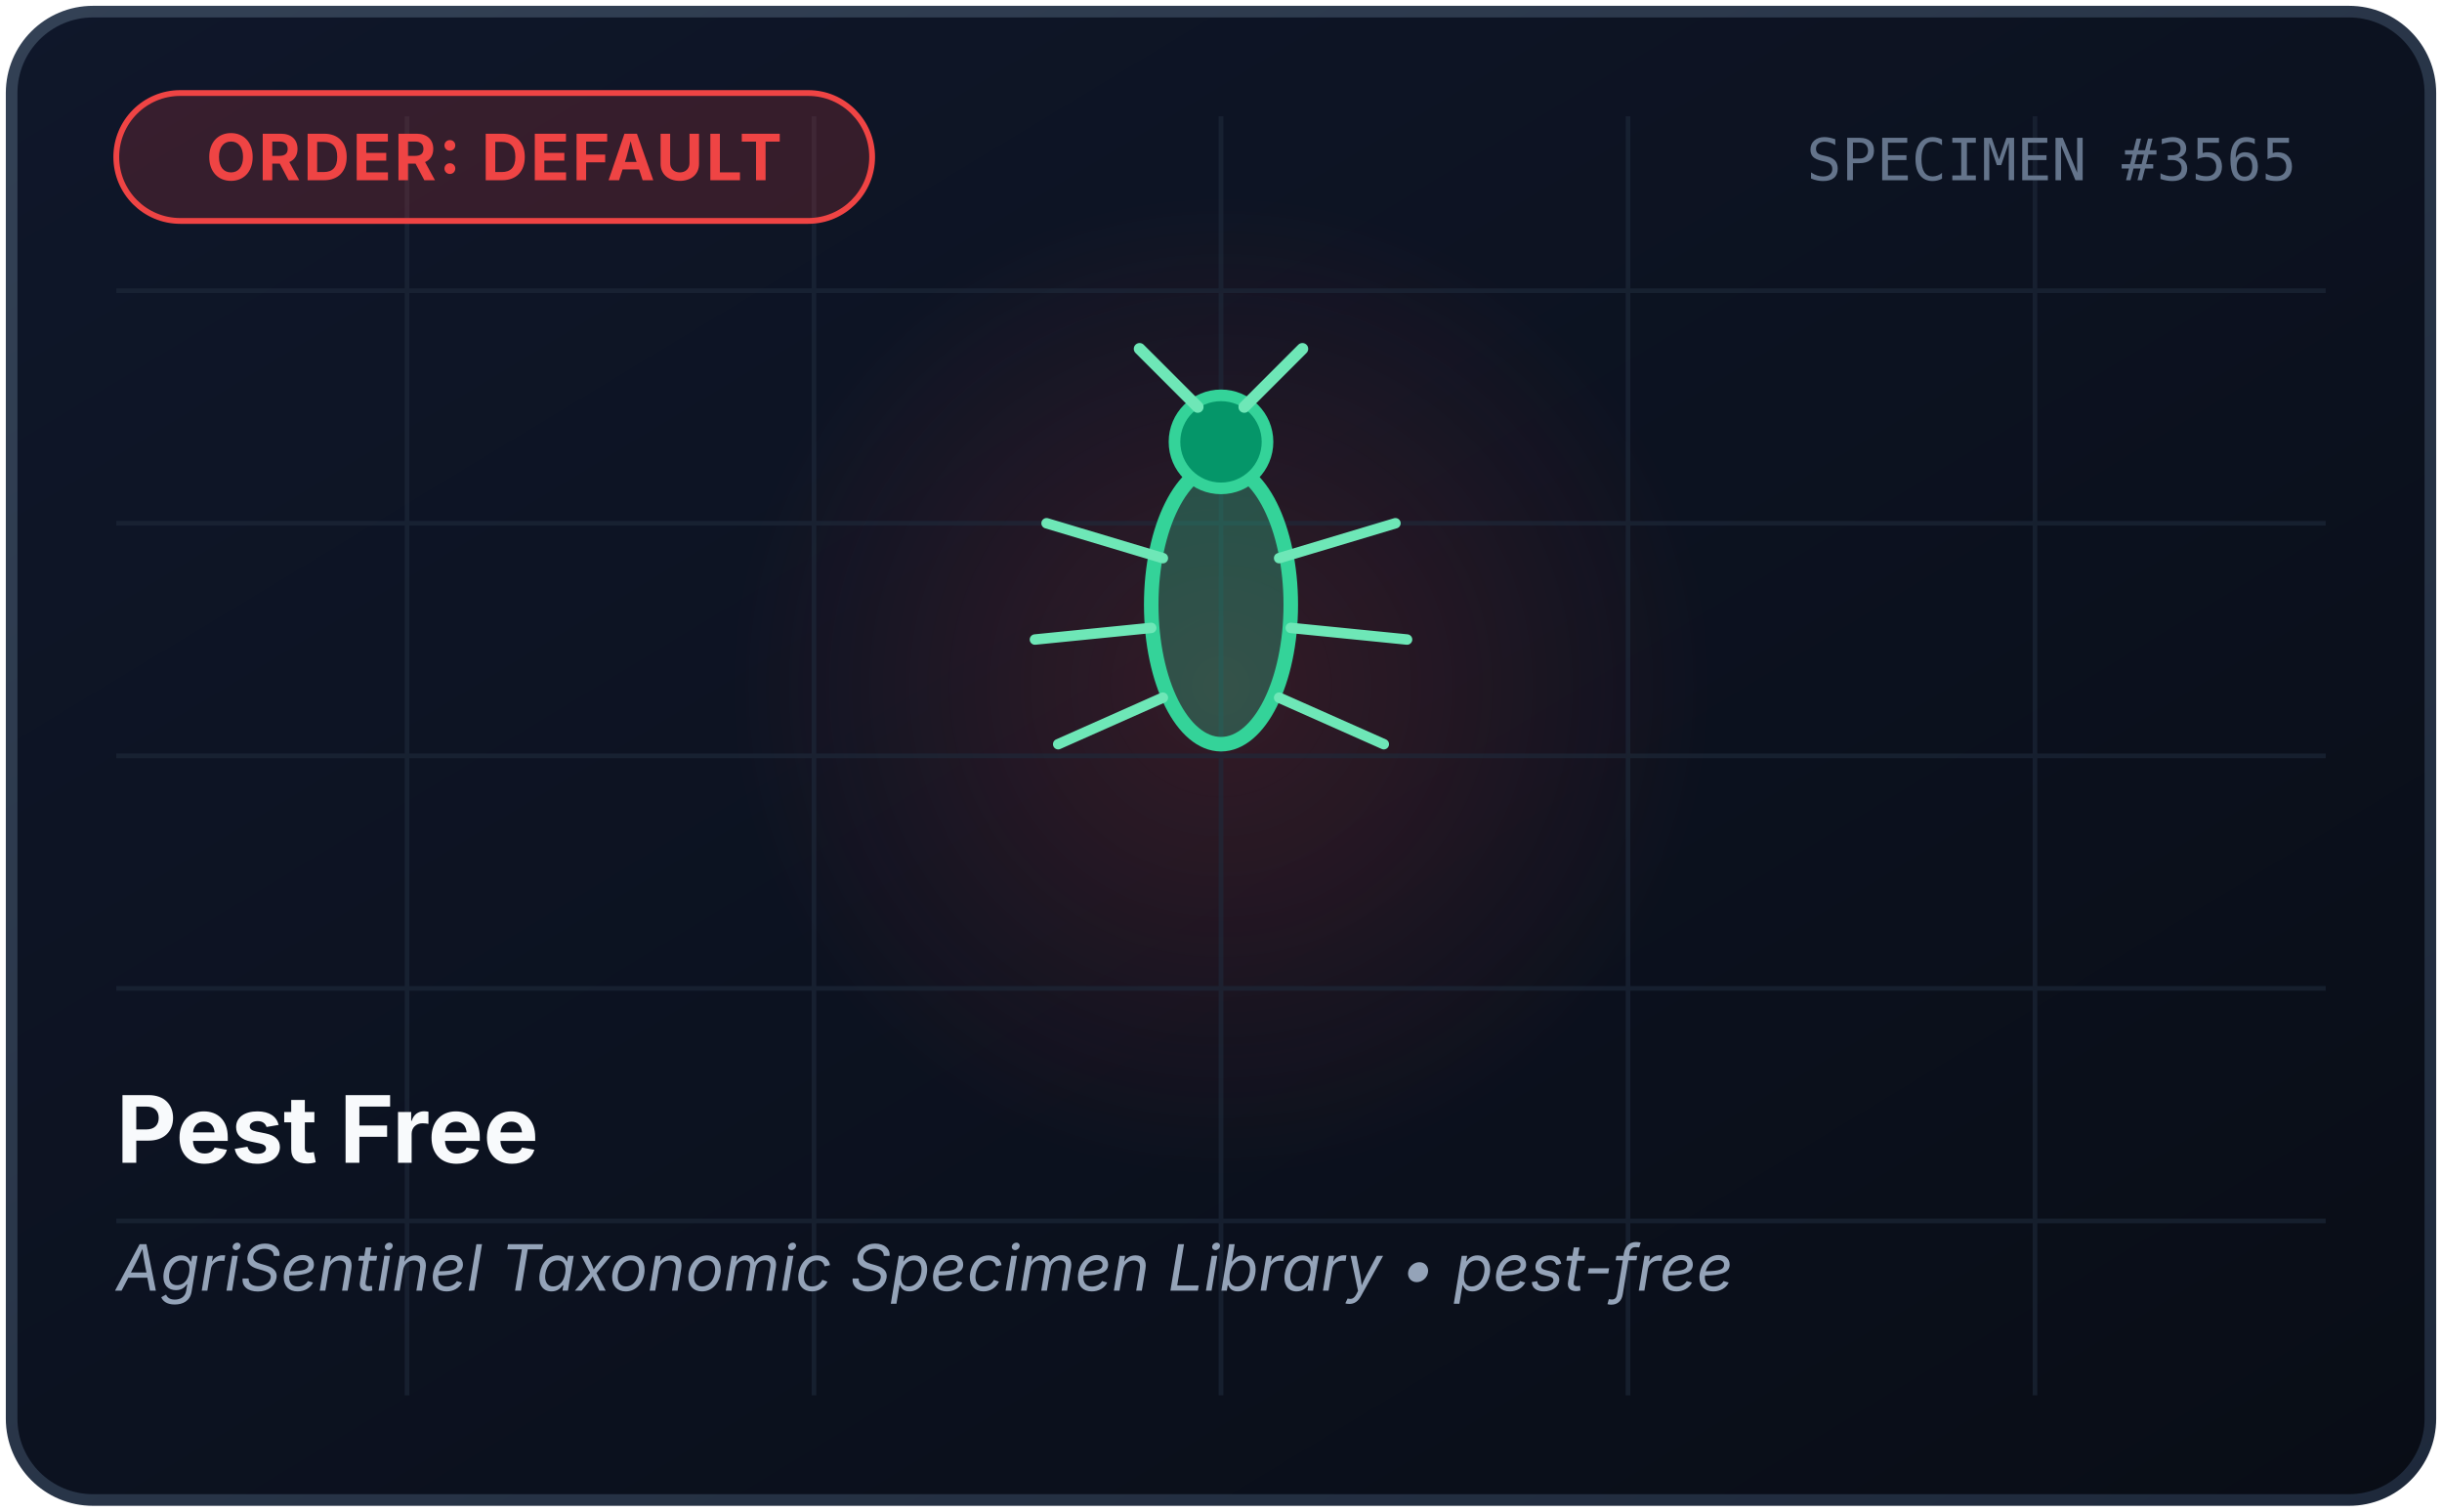
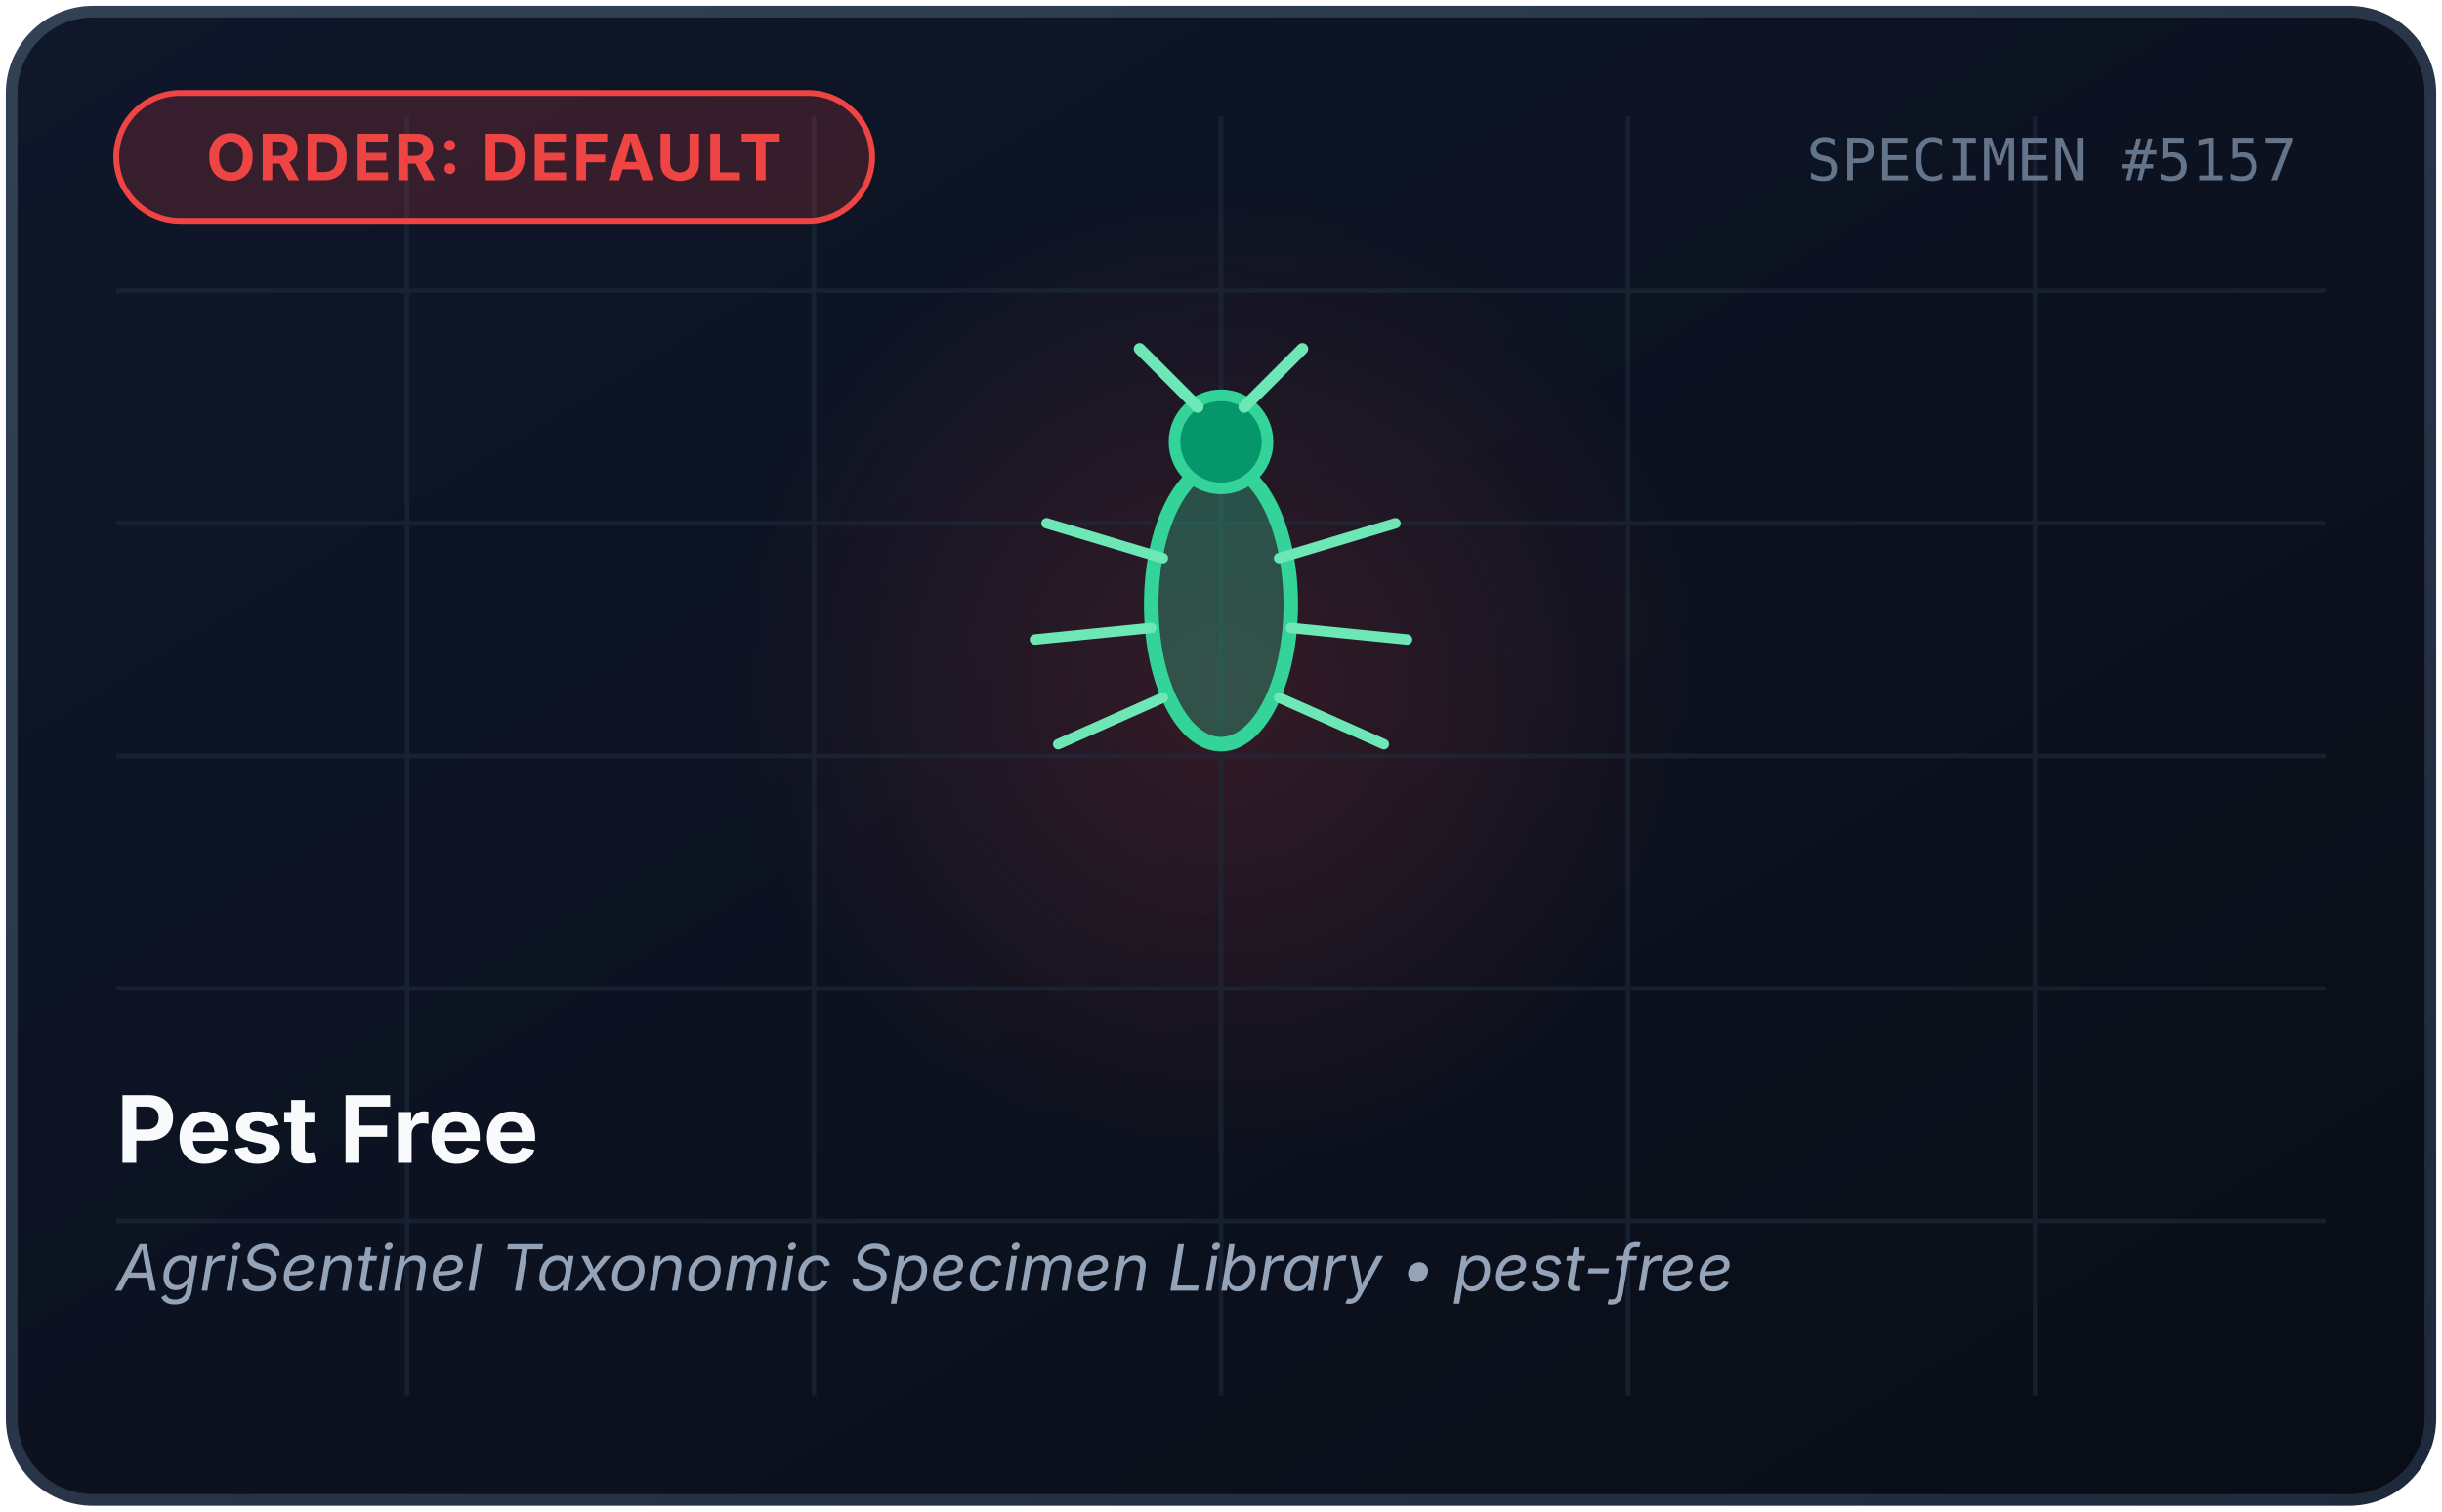
<svg xmlns="http://www.w3.org/2000/svg" viewBox="0 0 420 260" width="100%" height="100%">
  <defs>
    <linearGradient id="bgGrad" x1="0%" y1="0%" x2="100%" y2="100%">
      <stop offset="0%" stop-color="#0f172a" />
      <stop offset="100%" stop-color="#090d16" />
    </linearGradient>
    <linearGradient id="borderGrad" x1="0%" y1="0%" x2="100%" y2="100%">
      <stop offset="0%" stop-color="#334155" />
      <stop offset="100%" stop-color="#1e293b" />
    </linearGradient>
    <radialGradient id="glowGrad" cx="50%" cy="50%" r="50%">
      <stop offset="0%" stop-color="#ef4444" stop-opacity="0.18" />
      <stop offset="100%" stop-color="#ef4444" stop-opacity="0" />
    </radialGradient>
  </defs>
  <rect x="2" y="2" width="416" height="256" rx="14" fill="url(#bgGrad)" stroke="url(#borderGrad)" stroke-width="2" />
  <circle cx="210" cy="118" r="85" fill="url(#glowGrad)" />
  <g stroke="#1e293b" stroke-width="0.8" opacity="0.6">
    <line x1="20" y1="50" x2="400" y2="50" />
    <line x1="20" y1="90" x2="400" y2="90" />
    <line x1="20" y1="130" x2="400" y2="130" />
    <line x1="20" y1="170" x2="400" y2="170" />
    <line x1="20" y1="210" x2="400" y2="210" />
    <line x1="70" y1="20" x2="70" y2="240" />
    <line x1="140" y1="20" x2="140" y2="240" />
    <line x1="210" y1="20" x2="210" y2="240" />
    <line x1="280" y1="20" x2="280" y2="240" />
    <line x1="350" y1="20" x2="350" y2="240" />
  </g>
  <g transform="translate(160, 52) scale(1.0)">
    <ellipse cx="50" cy="52" rx="12" ry="24" fill="#34d399" fill-opacity="0.3" stroke="#34d399" stroke-width="2.5" />
    <circle cx="50" cy="24" r="8" fill="#059669" stroke="#34d399" stroke-width="2" />
    <path d="M46 18 L36 8 M54 18 L64 8" stroke="#6ee7b7" stroke-width="2" stroke-linecap="round" />
    <path d="M40 44 L20 38 M60 44 L80 38 M38 56 L18 58 M62 56 L82 58 M40 68 L22 76 M60 68 L78 76" stroke="#6ee7b7" stroke-width="1.8" stroke-linecap="round" />
  </g>
  <rect x="20" y="16" width="130" height="22" rx="11" fill="#ef4444" fill-opacity="0.18" stroke="#ef4444" stroke-width="1" />
  <text x="85" y="31" fill="#ef4444" font-family="system-ui, -apple-system, sans-serif" font-size="11" font-weight="700" text-anchor="middle" letter-spacing="0.5">
    ORDER: DEFAULT
  </text>
  <text x="20" y="200" fill="#f8fafc" font-family="system-ui, -apple-system, sans-serif" font-size="16" font-weight="700">
    Pest Free
  </text>
  <text x="20" y="222" fill="#94a3b8" font-family="system-ui, -apple-system, sans-serif" font-size="11" font-style="italic">
    AgriSentinel Taxonomic Specimen Library • pest-free
  </text>
  <text x="395" y="31" fill="#64748b" font-family="monospace" font-size="10" text-anchor="end">
-     SPECIMEN #3565
+     SPECIMEN #5157
  </text>
</svg>
